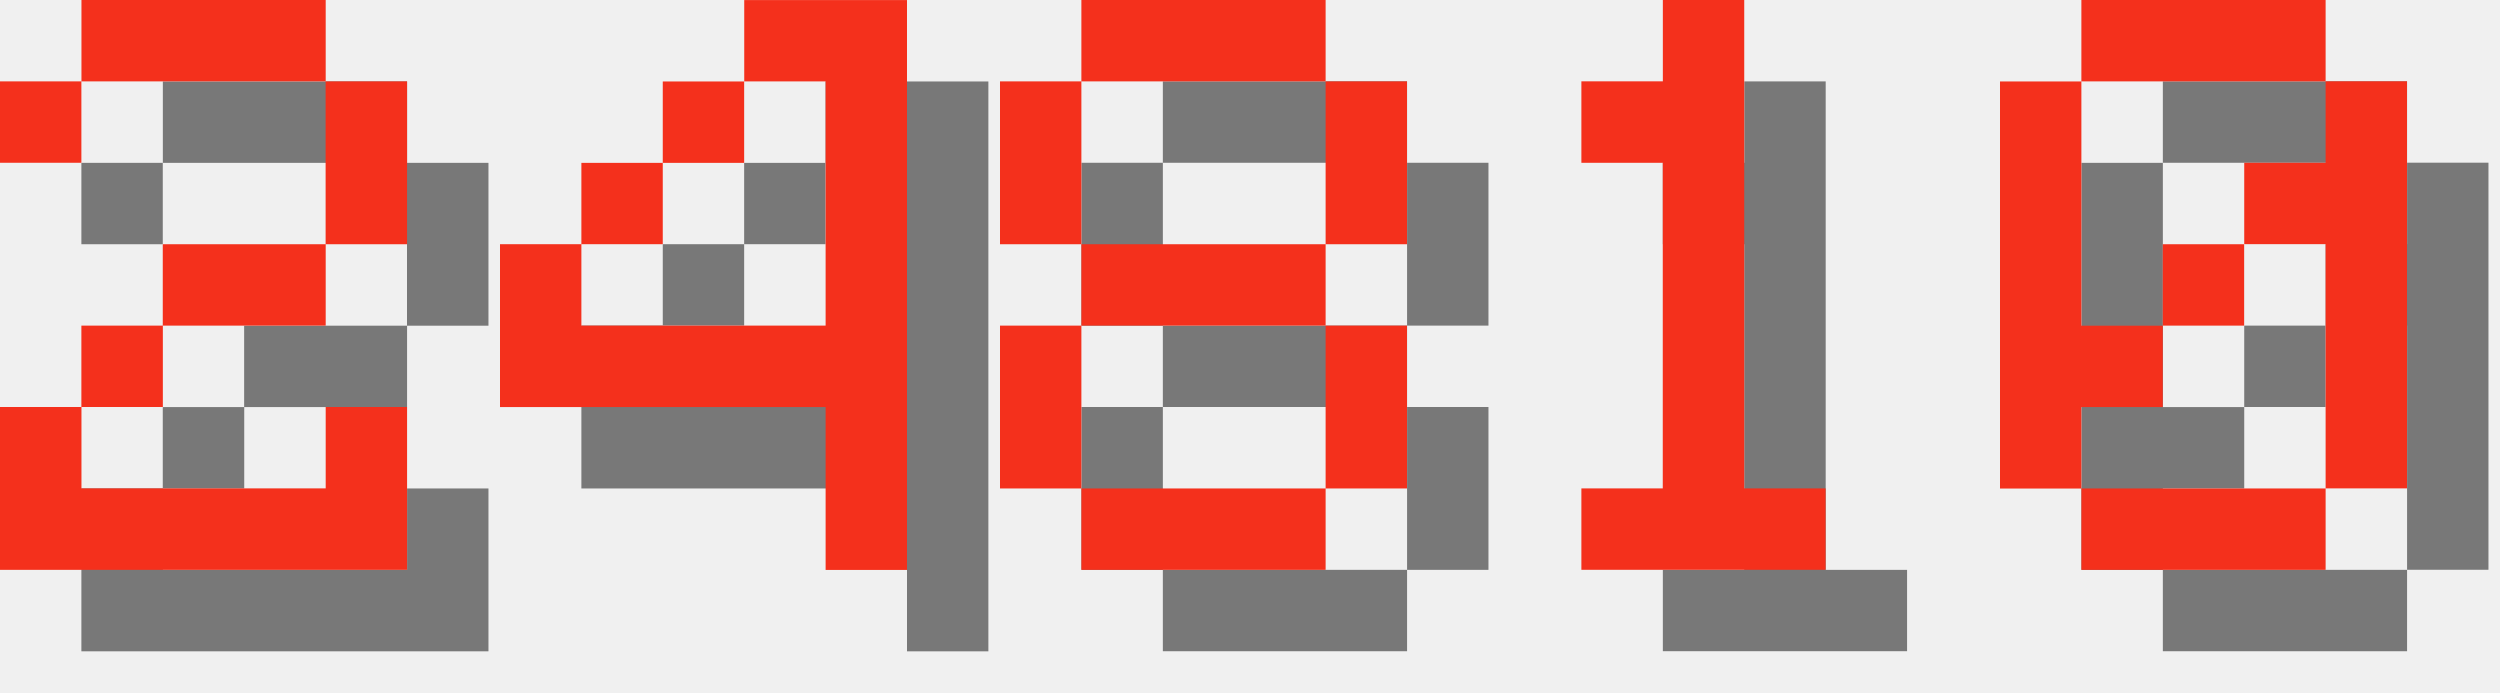
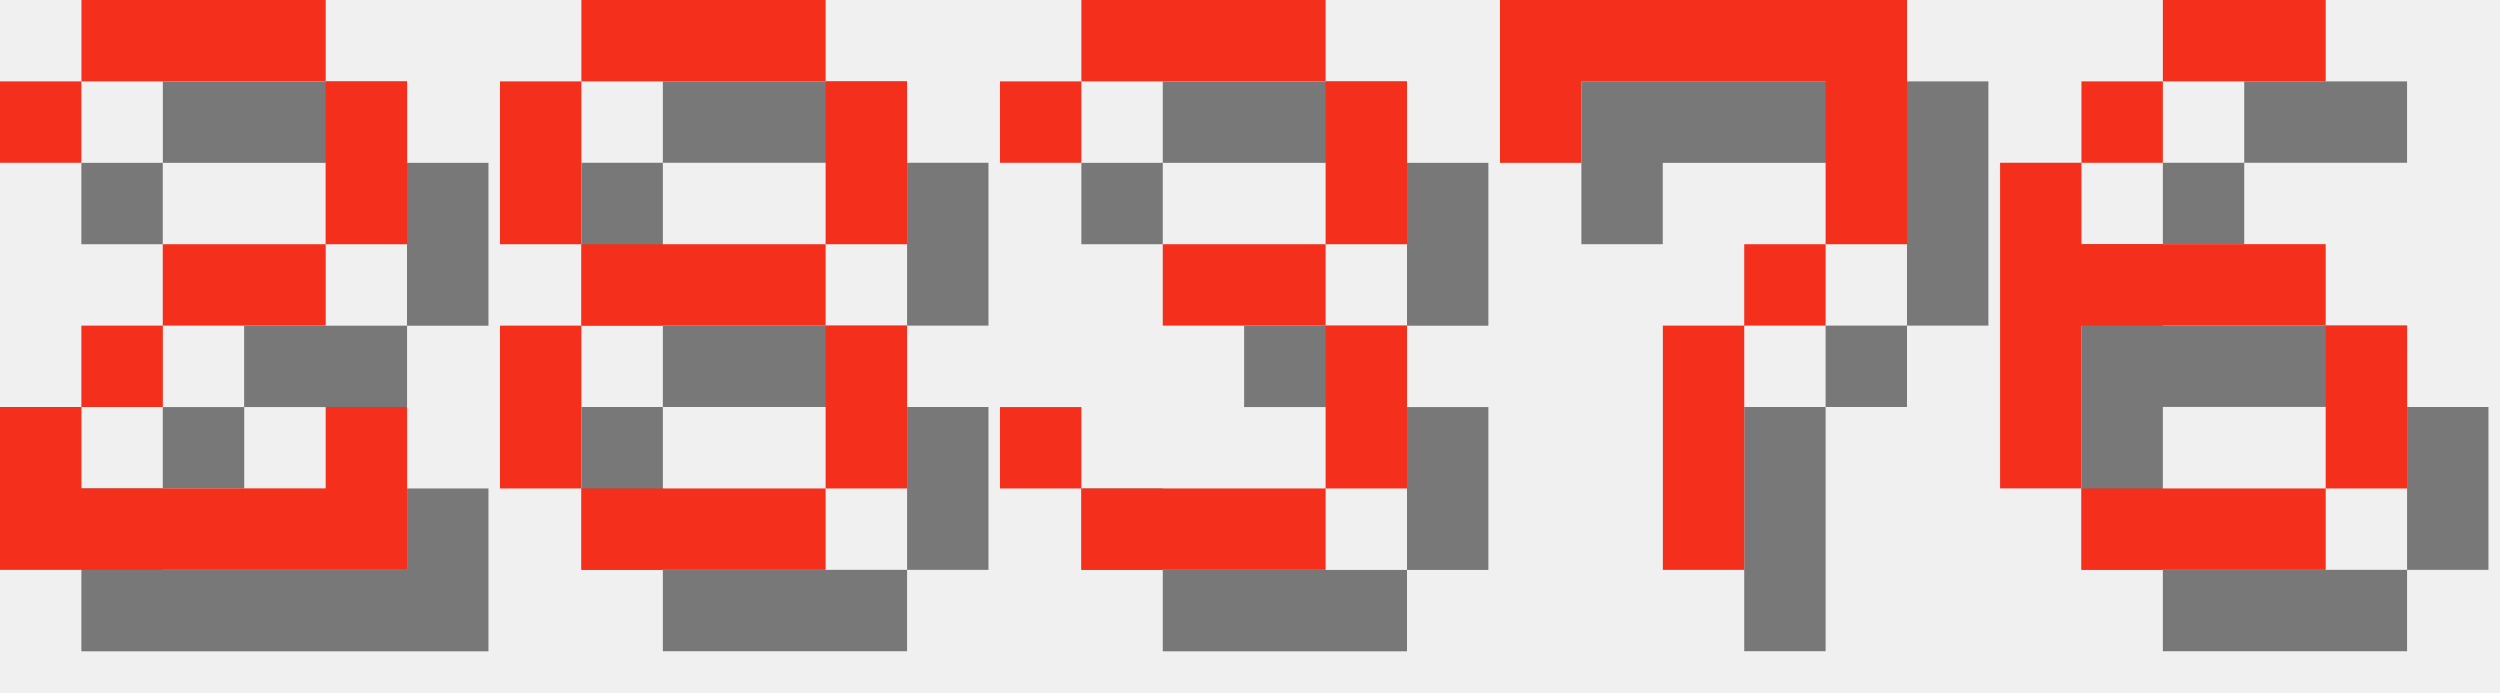
<svg xmlns="http://www.w3.org/2000/svg" version="1.1" width="130.0" height="36">
  <style>
        .text-foreground {
            fill: #F4301C;
        }
        .text-shadow {
            fill: #000000;
            fill-opacity: 0.5;
        }
    </style>
  <g class="digit" id="digit_2" transform="translate(0.0, 0), scale(4)">
    <path id="digit_2_shadow" class="text-shadow" d="m1.058 2.117v1.058h1.058v-1.058h3.175v2.117h-2.117v1.058h-1.058v1.058h-1.058v2.117h5.292v-2.117h-1.058v1.058h-3.175v-1.058h1.058v-1.058h2.117v-1.058h1.058v-2.117h-1.058v-1.058h-3.175v1.058h-1.058z" fill-opacity=".5" style="paint-order:stroke fill markers" />
    <path id="digit_2_fg" class="text-foreground" d="m0 1.058v1.058h1.058v-1.058h3.175v2.117h-2.117v1.058h-1.058v1.058h-1.058v2.117h5.292v-2.117h-1.058v1.058h-3.175v-1.058h1.058v-1.058h2.117v-1.058h1.058v-2.117h-1.058v-1.058h-3.175v1.058h-1.058z" fill="#fff" style="paint-order:stroke fill markers" />
  </g>
-   <g class="digit" id="digit_4" transform="translate(26.0, 0), scale(4)">
-     <path id="digit_4_shadow" class="text-shadow" d="m4.233 1.058v1.058h1.058v3.175h-3.175v-1.058h-1.058v2.117h4.233v2.117h1.058v-7.408h-2.117zm-2.117 3.175h1.058v-1.058h-1.058v1.058zm1.058-1.058h1.058v-1.058h-1.058v1.058z" fill-opacity=".5" style="paint-order:stroke fill markers" />
-     <path id="digit_4_fg" class="text-foreground" d="m3.175 0v1.058h1.058v3.175h-3.175v-1.058h-1.058v2.117h4.233v2.117h1.058v-7.408h-2.117zm-2.117 3.175h1.058v-1.058h-1.058v1.058zm1.058-1.058h1.058v-1.058h-1.058v1.058z" fill="#fff" style="paint-order:stroke fill markers" />
-   </g>
-   <g class="digit" id="digit_8" transform="translate(52.0, 0), scale(4)">
+   <g class="digit" id="digit_8" transform="translate(26.0, 0), scale(4)">
    <path id="digit_8_shadow" class="text-shadow" d="m2.117 1.058v1.058h3.175v-1.058h-3.175zm3.175 1.058v2.117h1.058v-2.117h-1.058zm0 2.117h-3.175v1.058h3.175v-1.058zm0 1.058v2.117h1.058v-2.117h-1.058zm0 2.117h-3.175v1.058h3.175v-1.058zm-3.175 0v-2.117h-1.058v2.117h1.058zm0-3.175v-2.117h-1.058v2.117h1.058z" fill-opacity=".5" style="paint-order:stroke fill markers" />
    <path id="digit_8_fg" class="text-foreground" d="m1.058 0v1.058h3.175v-1.058h-3.175zm3.175 1.058v2.117h1.058v-2.117h-1.058zm0 2.117h-3.175v1.058h3.175v-1.058zm0 1.058v2.117h1.058v-2.117h-1.058zm0 2.117h-3.175v1.058h3.175v-1.058zm-3.175 0v-2.117h-1.058v2.117h1.058zm0-3.175v-2.117h-1.058v2.117h1.058z" fill="#fff" style="paint-order:stroke fill markers" />
  </g>
-   <g class="digit" id="digit_1" transform="translate(78.0, 0), scale(4)">
-     <path id="digit_1_shadow" class="text-shadow" d="m2.117 2.117v1.058h1.058v4.233h-1.058v1.058h3.175v-1.058h-1.058v-6.35h-1.058v1.058h-1.058z" fill-opacity=".5" style="paint-order:stroke fill markers" />
-     <path id="digit_1_fg" class="text-foreground" d="m1.058 1.058v1.058h1.058v4.233h-1.058v1.058h3.175v-1.058h-1.058v-6.35h-1.058v1.058h-1.058z" fill="#fff" style="paint-order:stroke fill markers" />
+   <g class="digit" id="digit_3" transform="translate(52.0, 0), scale(4)">
+     <path id="digit_3_shadow" class="text-shadow" d="m1.058 2.117v1.058h1.058v-1.058h3.175v2.117h-2.117v1.058h2.117v2.117h-3.175v-1.058h-1.058v1.058h1.058v1.058h3.175v-1.058h1.058v-2.117h-1.058v-1.058h1.058v-2.117h-1.058v-1.058h-3.175v1.058h-1.058z" fill-opacity=".5" style="paint-order:stroke fill markers" />
+     <path id="digit_3_fg" class="text-foreground" d="m0 1.058v1.058h1.058v-1.058h3.175v2.117h-2.117v1.058h2.117v2.117h-3.175v-1.058h-1.058v1.058h1.058v1.058h3.175v-1.058h1.058v-2.117h-1.058v-1.058h1.058v-2.117h-1.058v-1.058h-3.175v1.058h-1.058z" fill="#fff" style="paint-order:stroke fill markers" />
  </g>
-   <g class="digit" id="digit_0" transform="translate(104.0, 0), scale(4)">
-     <path id="digit_0_shadow" class="text-shadow" d="m2.117 1.058v1.058h3.175v-1.058h-3.175zm3.175 1.058v1.058h-1.058v1.058h1.058v3.175h1.058v-5.292h-1.058zm0 5.292h-3.175v1.058h3.175v-1.058zm-3.175 0v-1.058h1.058v-1.058h-1.058v-3.175h-1.058v5.292h1.058zm1.058-2.117h1.058v-1.058h-1.058v1.058z" fill-opacity=".5" style="paint-order:stroke fill markers" />
-     <path id="digit_0_fg" class="text-foreground" d="m1.058 0v1.058h3.175v-1.058h-3.175zm3.175 1.058v1.058h-1.058v1.058h1.058v3.175h1.058v-5.292h-1.058zm0 5.292h-3.175v1.058h3.175v-1.058zm-3.175 0v-1.058h1.058v-1.058h-1.058v-3.175h-1.058v5.292h1.058zm1.058-2.117h1.058v-1.058h-1.058v1.058z" fill="#fff" style="paint-order:stroke fill markers" />
+   <g class="digit" id="digit_7" transform="translate(78.0, 0), scale(4)">
+     <path id="digit_7_shadow" class="text-shadow" d="m1.058 1.058 2e-6 2.117h1.058v-1.058h3.175v1.058l2e-7 1.058h-1.058v1.058h-1.058l4e-7 3.175 1.058 1e-7v-3.175h1.058v-1.058h1.058l5e-7 -1.058v-2.117z" fill-opacity=".5" style="paint-order:stroke fill markers" />
+     <path id="digit_7_fg" class="text-foreground" d="m0 0 2e-6 2.117h1.058v-1.058h3.175v1.058l2e-7 1.058h-1.058v1.058h-1.058l4e-7 3.175 1.058 1e-7v-3.175h1.058v-1.058h1.058l5e-7 -1.058v-2.117z" fill="#fff" style="paint-order:stroke fill markers" />
+   </g>
+   <g class="digit" id="digit_6" transform="translate(104.0, 0), scale(4)">
+     <path id="digit_6_shadow" class="text-shadow" d="m3.175 1.058v1.058h2.117v-1.058h-2.117zm0 1.058h-1.058v1.058h1.058v-1.058zm-1.058 1.058h-1.058v4.233h1.058v-2.117h3.175v-1.058h-3.175v-1.058zm3.175 2.117v2.117h1.058v-2.117h-1.058zm0 2.117h-3.175v1.058h3.175v-1.058z" fill-opacity=".5" style="paint-order:stroke fill markers" />
+     <path id="digit_6_fg" class="text-foreground" d="m2.117 0v1.058h2.117v-1.058h-2.117zm0 1.058h-1.058v1.058h1.058v-1.058zm-1.058 1.058h-1.058v4.233h1.058v-2.117h3.175v-1.058h-3.175v-1.058zm3.175 2.117v2.117h1.058v-2.117h-1.058zm0 2.117h-3.175v1.058h3.175v-1.058z" fill="#fff" style="paint-order:stroke fill markers" />
  </g>
</svg>
